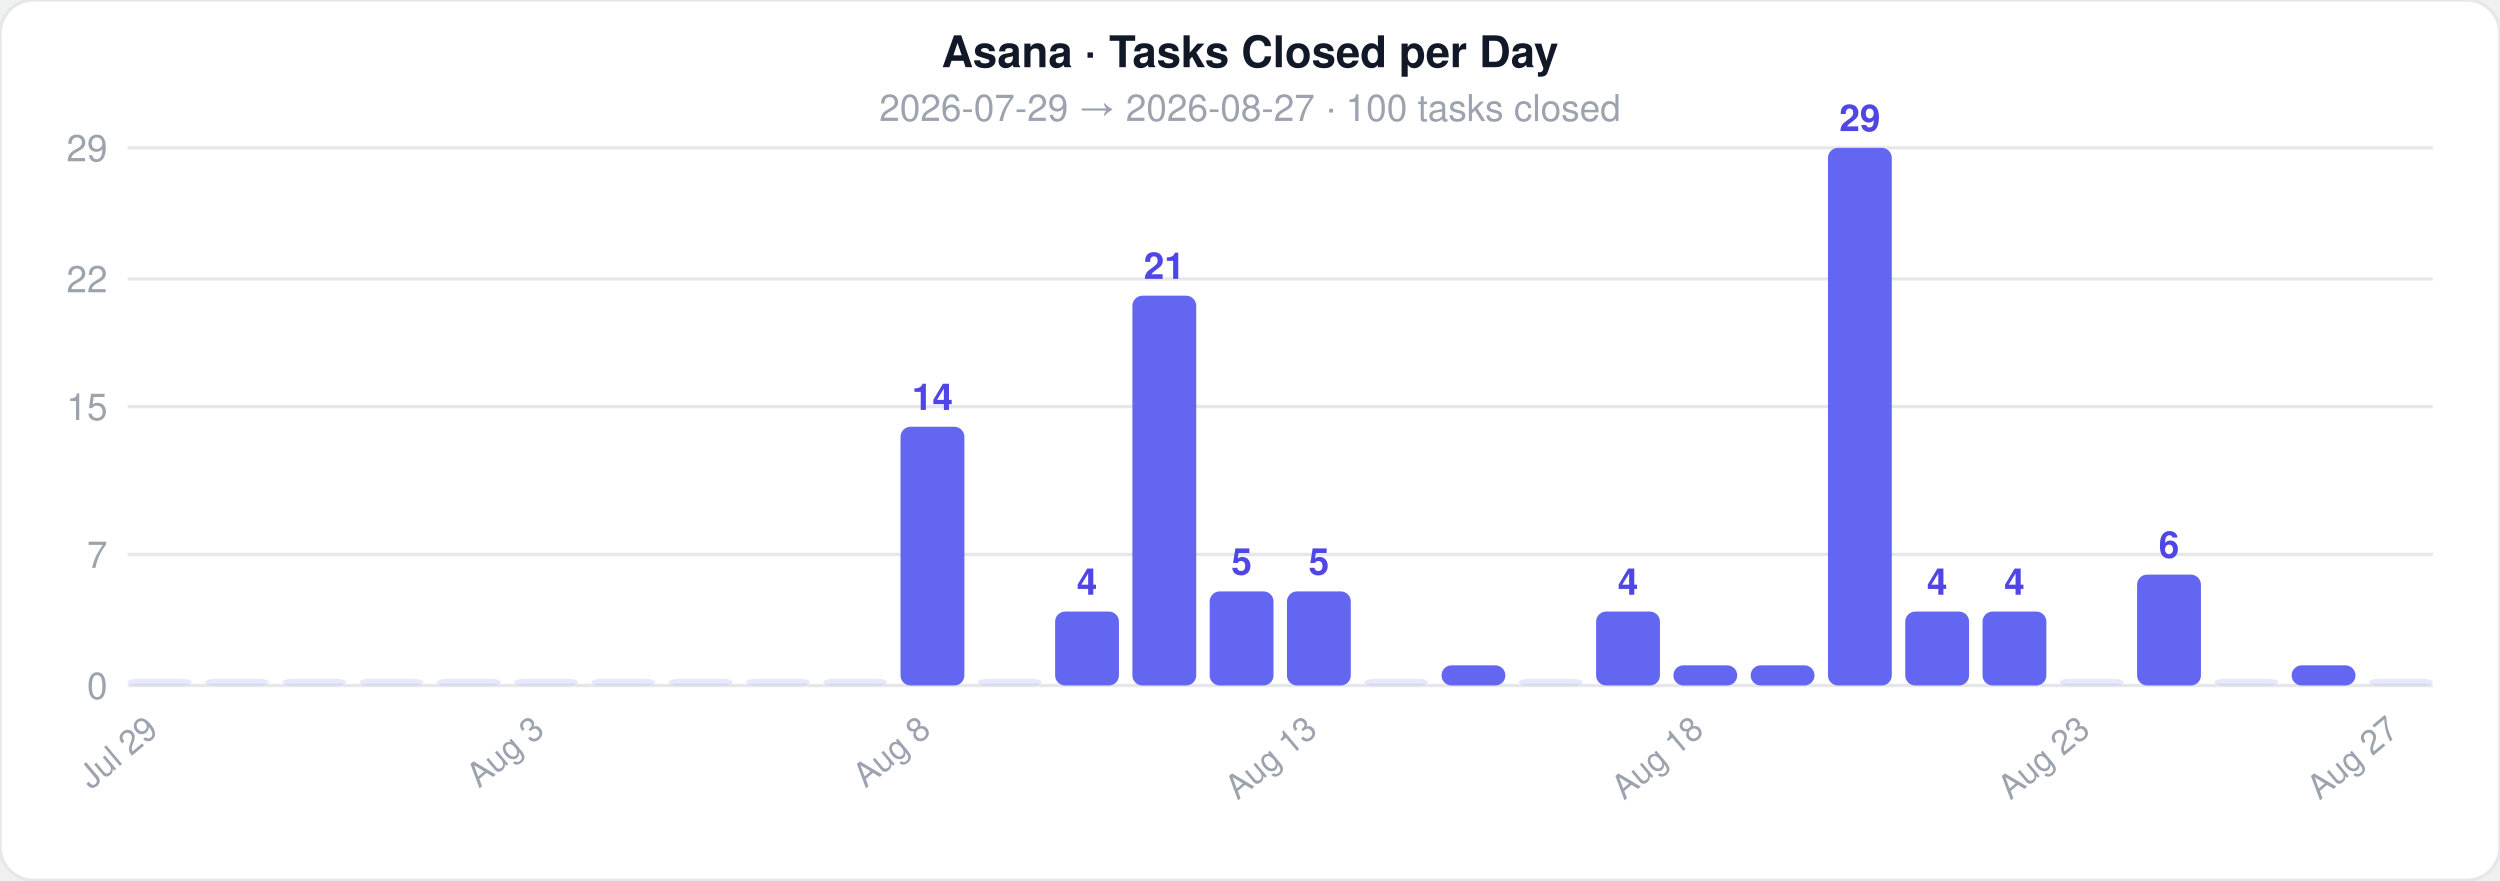
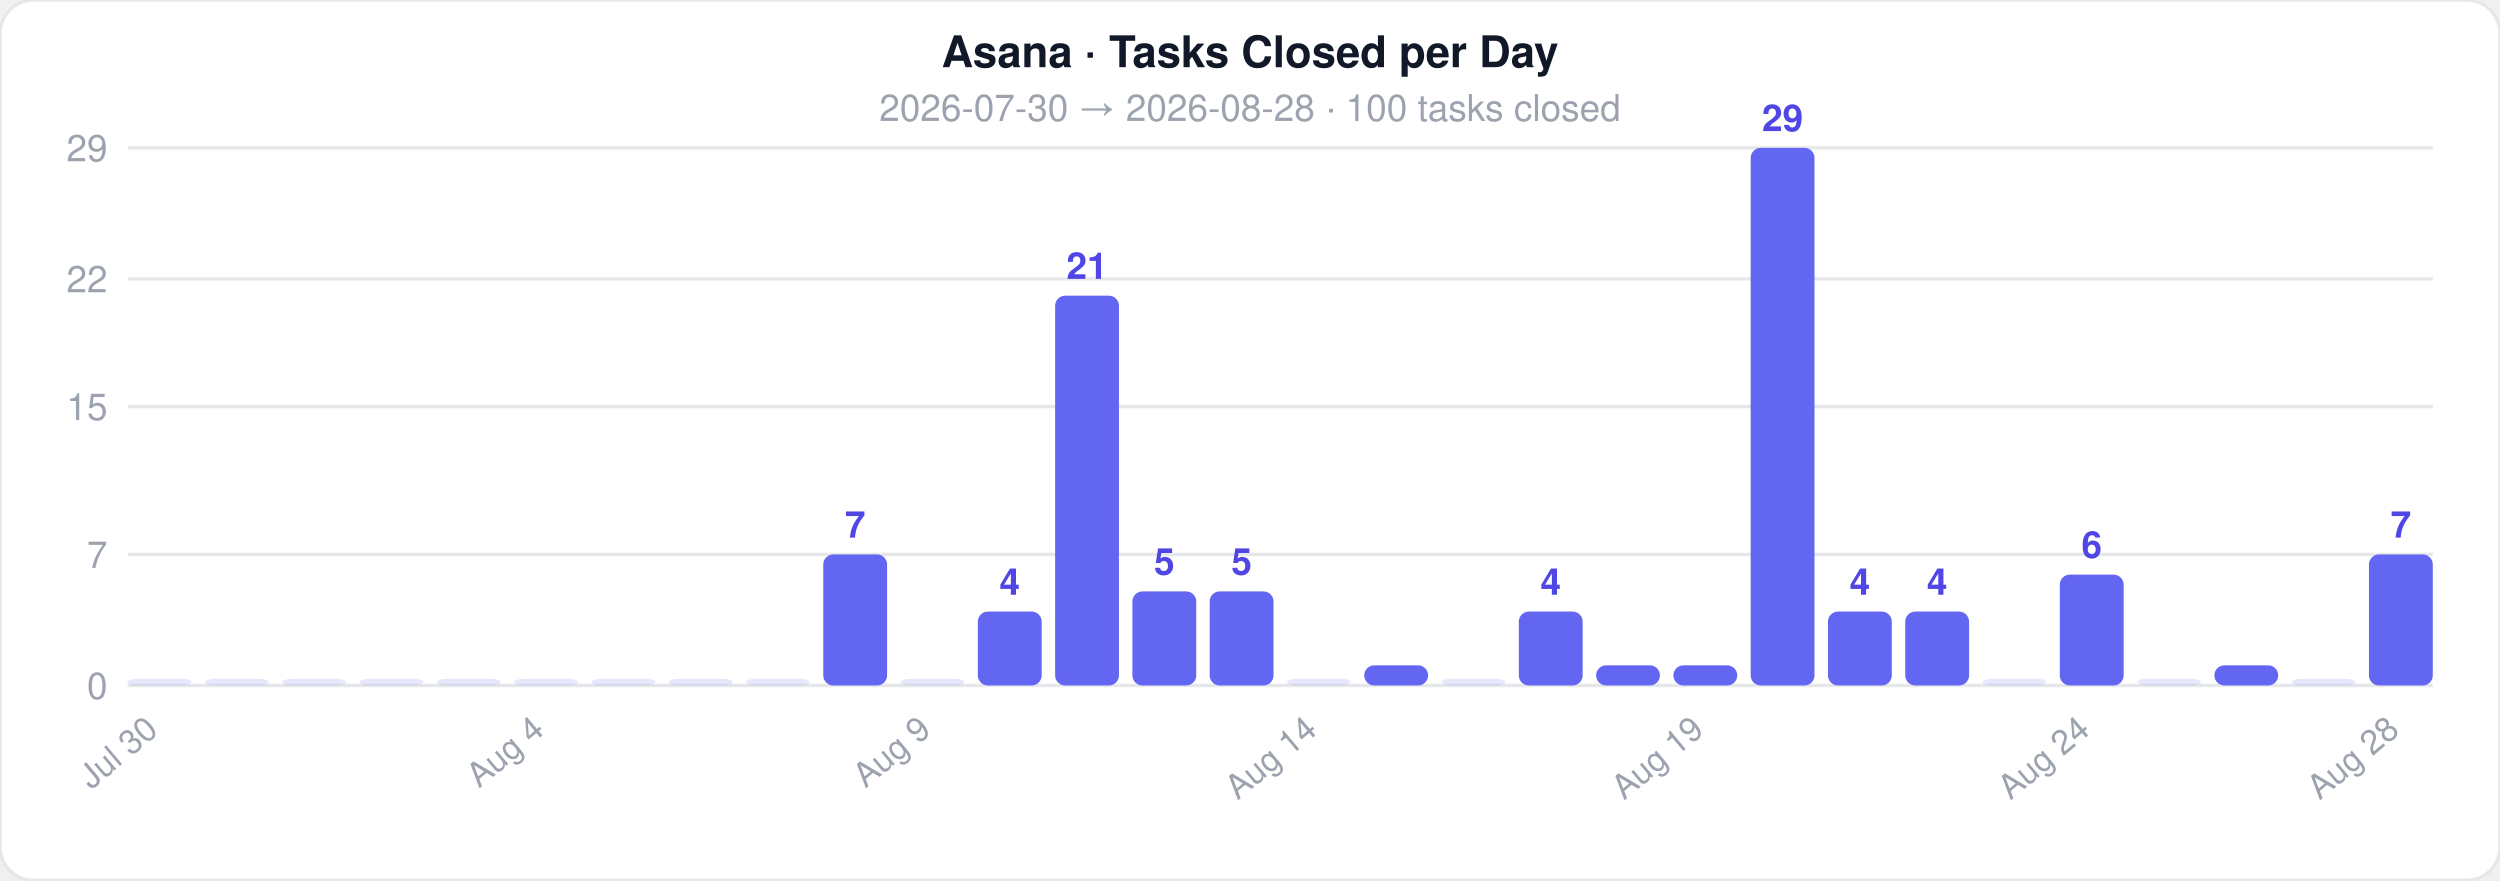
<svg xmlns="http://www.w3.org/2000/svg" width="744" height="262">
  <style>text { font-family: -apple-system, BlinkMacSystemFont, 'Segoe UI', Helvetica, Arial, sans-serif; }</style>
  <rect width="744" height="262" rx="10" fill="#ffffff" stroke="#e5e7eb" stroke-width="1" />
  <text x="372" y="20" text-anchor="middle" font-size="13" font-weight="700" fill="#111827">Asana · Tasks Closed per Day</text>
-   <text x="372" y="36" text-anchor="middle" font-size="11" fill="#9ca3af">2026-07-29  →  2026-08-27  ·  100 tasks closed</text>
+   <text x="372" y="36" text-anchor="middle" font-size="11" fill="#9ca3af">2026-07-30  →  2026-08-28  ·  100 tasks closed</text>
  <line x1="38" y1="204" x2="724" y2="204" stroke="#e5e7eb" stroke-width="1" />
  <text x="32" y="208" text-anchor="end" font-size="11" fill="#9ca3af">0</text>
  <line x1="38" y1="165" x2="724" y2="165" stroke="#e5e7eb" stroke-width="1" />
  <text x="32" y="169" text-anchor="end" font-size="11" fill="#9ca3af">7</text>
  <line x1="38" y1="121" x2="724" y2="121" stroke="#e5e7eb" stroke-width="1" />
  <text x="32" y="125" text-anchor="end" font-size="11" fill="#9ca3af">15</text>
  <line x1="38" y1="83" x2="724" y2="83" stroke="#e5e7eb" stroke-width="1" />
  <text x="32" y="87" text-anchor="end" font-size="11" fill="#9ca3af">22</text>
  <line x1="38" y1="44" x2="724" y2="44" stroke="#e5e7eb" stroke-width="1" />
  <text x="32" y="48" text-anchor="end" font-size="11" fill="#9ca3af">29</text>
  <rect x="38" y="202" width="19" height="2" rx="3" fill="#6366f1" opacity="0.15" />
-   <text x="47.5" y="218" text-anchor="end" font-size="10" fill="#9ca3af" transform="rotate(-40 47.5 218)">Jul 29</text>
+   <text x="47.5" y="218" text-anchor="end" font-size="10" fill="#9ca3af" transform="rotate(-40 47.5 218)">Jul 30</text>
  <rect x="61" y="202" width="19" height="2" rx="3" fill="#6366f1" opacity="0.15" />
  <rect x="84" y="202" width="19" height="2" rx="3" fill="#6366f1" opacity="0.15" />
  <rect x="107" y="202" width="19" height="2" rx="3" fill="#6366f1" opacity="0.15" />
  <rect x="130" y="202" width="19" height="2" rx="3" fill="#6366f1" opacity="0.15" />
  <rect x="153" y="202" width="19" height="2" rx="3" fill="#6366f1" opacity="0.15" />
-   <text x="162.5" y="218" text-anchor="end" font-size="10" fill="#9ca3af" transform="rotate(-40 162.5 218)">Aug 3</text>
+   <text x="162.5" y="218" text-anchor="end" font-size="10" fill="#9ca3af" transform="rotate(-40 162.5 218)">Aug 4</text>
  <rect x="176" y="202" width="19" height="2" rx="3" fill="#6366f1" opacity="0.15" />
  <rect x="199" y="202" width="19" height="2" rx="3" fill="#6366f1" opacity="0.15" />
  <rect x="222" y="202" width="19" height="2" rx="3" fill="#6366f1" opacity="0.15" />
-   <rect x="245" y="202" width="19" height="2" rx="3" fill="#6366f1" opacity="0.15" />
-   <rect x="268" y="127" width="19" height="77" rx="3" fill="#6366f1" opacity="1" />
-   <text x="277.5" y="122" text-anchor="middle" font-size="11" fill="#4f46e5" font-weight="600">14</text>
-   <text x="277.5" y="218" text-anchor="end" font-size="10" fill="#9ca3af" transform="rotate(-40 277.5 218)">Aug 8</text>
-   <rect x="291" y="202" width="19" height="2" rx="3" fill="#6366f1" opacity="0.15" />
-   <rect x="314" y="182" width="19" height="22" rx="3" fill="#6366f1" opacity="1" />
-   <text x="323.5" y="177" text-anchor="middle" font-size="11" fill="#4f46e5" font-weight="600">4</text>
-   <rect x="337" y="88" width="19" height="116" rx="3" fill="#6366f1" opacity="1" />
-   <text x="346.5" y="83" text-anchor="middle" font-size="11" fill="#4f46e5" font-weight="600">21</text>
+   <rect x="245" y="165" width="19" height="39" rx="3" fill="#6366f1" opacity="1" />
+   <text x="254.5" y="160" text-anchor="middle" font-size="11" fill="#4f46e5" font-weight="600">7</text>
+   <rect x="268" y="202" width="19" height="2" rx="3" fill="#6366f1" opacity="0.15" />
+   <text x="277.5" y="218" text-anchor="end" font-size="10" fill="#9ca3af" transform="rotate(-40 277.5 218)">Aug 9</text>
+   <rect x="291" y="182" width="19" height="22" rx="3" fill="#6366f1" opacity="1" />
+   <text x="300.5" y="177" text-anchor="middle" font-size="11" fill="#4f46e5" font-weight="600">4</text>
+   <rect x="314" y="88" width="19" height="116" rx="3" fill="#6366f1" opacity="1" />
+   <text x="323.5" y="83" text-anchor="middle" font-size="11" fill="#4f46e5" font-weight="600">21</text>
+   <rect x="337" y="176" width="19" height="28" rx="3" fill="#6366f1" opacity="1" />
+   <text x="346.5" y="171" text-anchor="middle" font-size="11" fill="#4f46e5" font-weight="600">5</text>
  <rect x="360" y="176" width="19" height="28" rx="3" fill="#6366f1" opacity="1" />
  <text x="369.5" y="171" text-anchor="middle" font-size="11" fill="#4f46e5" font-weight="600">5</text>
-   <rect x="383" y="176" width="19" height="28" rx="3" fill="#6366f1" opacity="1" />
-   <text x="392.5" y="171" text-anchor="middle" font-size="11" fill="#4f46e5" font-weight="600">5</text>
-   <text x="392.5" y="218" text-anchor="end" font-size="10" fill="#9ca3af" transform="rotate(-40 392.5 218)">Aug 13</text>
-   <rect x="406" y="202" width="19" height="2" rx="3" fill="#6366f1" opacity="0.15" />
-   <rect x="429" y="198" width="19" height="6" rx="3" fill="#6366f1" opacity="1" />
-   <rect x="452" y="202" width="19" height="2" rx="3" fill="#6366f1" opacity="0.15" />
-   <rect x="475" y="182" width="19" height="22" rx="3" fill="#6366f1" opacity="1" />
-   <text x="484.5" y="177" text-anchor="middle" font-size="11" fill="#4f46e5" font-weight="600">4</text>
+   <rect x="383" y="202" width="19" height="2" rx="3" fill="#6366f1" opacity="0.15" />
+   <text x="392.5" y="218" text-anchor="end" font-size="10" fill="#9ca3af" transform="rotate(-40 392.5 218)">Aug 14</text>
+   <rect x="406" y="198" width="19" height="6" rx="3" fill="#6366f1" opacity="1" />
+   <rect x="429" y="202" width="19" height="2" rx="3" fill="#6366f1" opacity="0.15" />
+   <rect x="452" y="182" width="19" height="22" rx="3" fill="#6366f1" opacity="1" />
+   <text x="461.5" y="177" text-anchor="middle" font-size="11" fill="#4f46e5" font-weight="600">4</text>
+   <rect x="475" y="198" width="19" height="6" rx="3" fill="#6366f1" opacity="1" />
  <rect x="498" y="198" width="19" height="6" rx="3" fill="#6366f1" opacity="1" />
-   <text x="507.5" y="218" text-anchor="end" font-size="10" fill="#9ca3af" transform="rotate(-40 507.5 218)">Aug 18</text>
-   <rect x="521" y="198" width="19" height="6" rx="3" fill="#6366f1" opacity="1" />
-   <rect x="544" y="44" width="19" height="160" rx="3" fill="#6366f1" opacity="1" />
-   <text x="553.5" y="39" text-anchor="middle" font-size="11" fill="#4f46e5" font-weight="600">29</text>
+   <text x="507.5" y="218" text-anchor="end" font-size="10" fill="#9ca3af" transform="rotate(-40 507.5 218)">Aug 19</text>
+   <rect x="521" y="44" width="19" height="160" rx="3" fill="#6366f1" opacity="1" />
+   <text x="530.5" y="39" text-anchor="middle" font-size="11" fill="#4f46e5" font-weight="600">29</text>
+   <rect x="544" y="182" width="19" height="22" rx="3" fill="#6366f1" opacity="1" />
+   <text x="553.5" y="177" text-anchor="middle" font-size="11" fill="#4f46e5" font-weight="600">4</text>
  <rect x="567" y="182" width="19" height="22" rx="3" fill="#6366f1" opacity="1" />
  <text x="576.5" y="177" text-anchor="middle" font-size="11" fill="#4f46e5" font-weight="600">4</text>
-   <rect x="590" y="182" width="19" height="22" rx="3" fill="#6366f1" opacity="1" />
-   <text x="599.5" y="177" text-anchor="middle" font-size="11" fill="#4f46e5" font-weight="600">4</text>
-   <rect x="613" y="202" width="19" height="2" rx="3" fill="#6366f1" opacity="0.15" />
-   <text x="622.5" y="218" text-anchor="end" font-size="10" fill="#9ca3af" transform="rotate(-40 622.5 218)">Aug 23</text>
-   <rect x="636" y="171" width="19" height="33" rx="3" fill="#6366f1" opacity="1" />
-   <text x="645.5" y="166" text-anchor="middle" font-size="11" fill="#4f46e5" font-weight="600">6</text>
-   <rect x="659" y="202" width="19" height="2" rx="3" fill="#6366f1" opacity="0.15" />
-   <rect x="682" y="198" width="19" height="6" rx="3" fill="#6366f1" opacity="1" />
-   <rect x="705" y="202" width="19" height="2" rx="3" fill="#6366f1" opacity="0.15" />
-   <text x="714.5" y="218" text-anchor="end" font-size="10" fill="#9ca3af" transform="rotate(-40 714.5 218)">Aug 27</text>
+   <rect x="590" y="202" width="19" height="2" rx="3" fill="#6366f1" opacity="0.15" />
+   <rect x="613" y="171" width="19" height="33" rx="3" fill="#6366f1" opacity="1" />
+   <text x="622.5" y="166" text-anchor="middle" font-size="11" fill="#4f46e5" font-weight="600">6</text>
+   <text x="622.5" y="218" text-anchor="end" font-size="10" fill="#9ca3af" transform="rotate(-40 622.5 218)">Aug 24</text>
+   <rect x="636" y="202" width="19" height="2" rx="3" fill="#6366f1" opacity="0.15" />
+   <rect x="659" y="198" width="19" height="6" rx="3" fill="#6366f1" opacity="1" />
+   <rect x="682" y="202" width="19" height="2" rx="3" fill="#6366f1" opacity="0.15" />
+   <rect x="705" y="165" width="19" height="39" rx="3" fill="#6366f1" opacity="1" />
+   <text x="714.5" y="160" text-anchor="middle" font-size="11" fill="#4f46e5" font-weight="600">7</text>
+   <text x="714.5" y="218" text-anchor="end" font-size="10" fill="#9ca3af" transform="rotate(-40 714.5 218)">Aug 28</text>
</svg>
